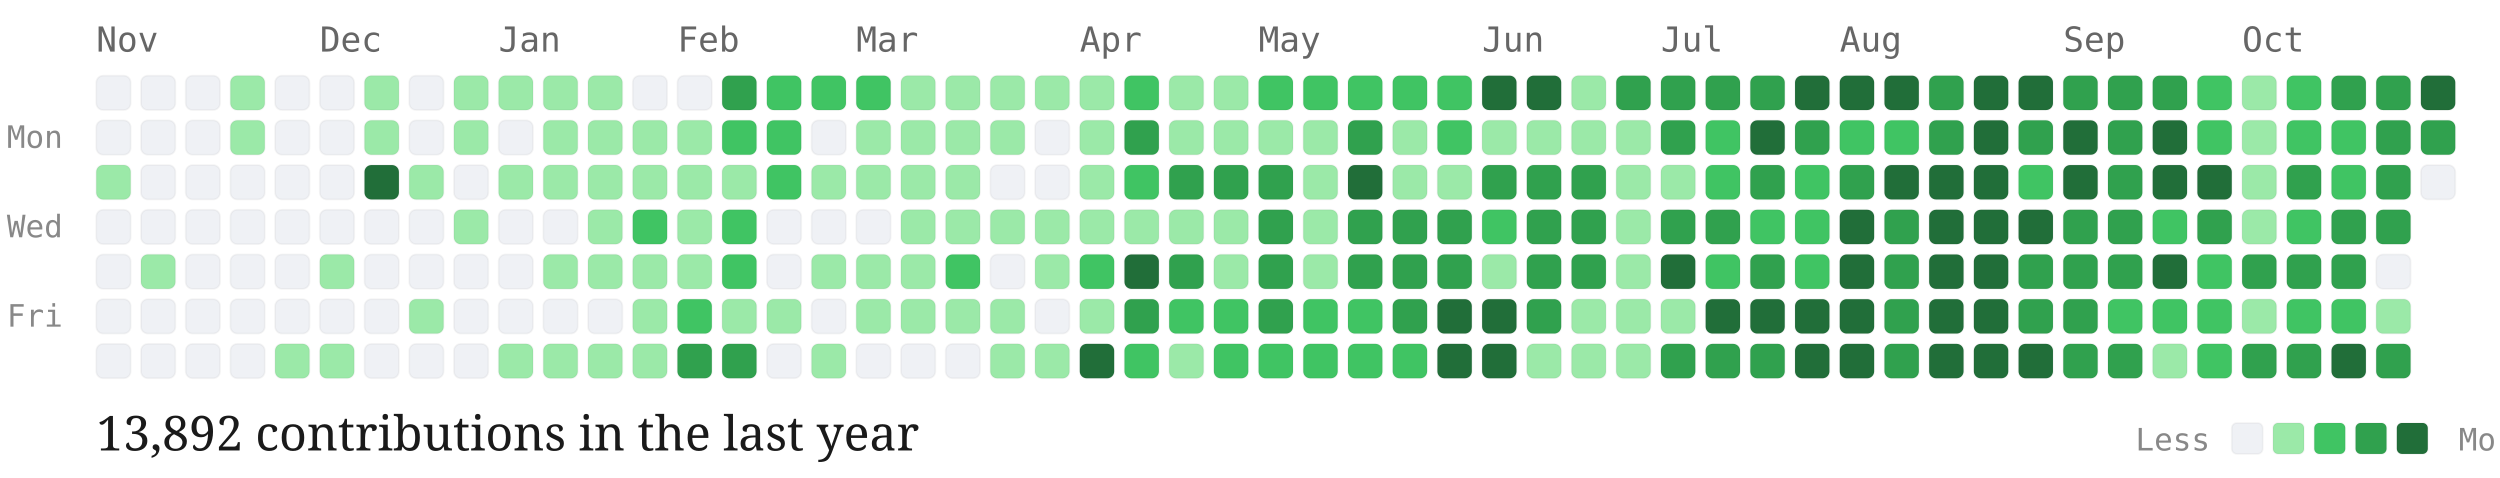
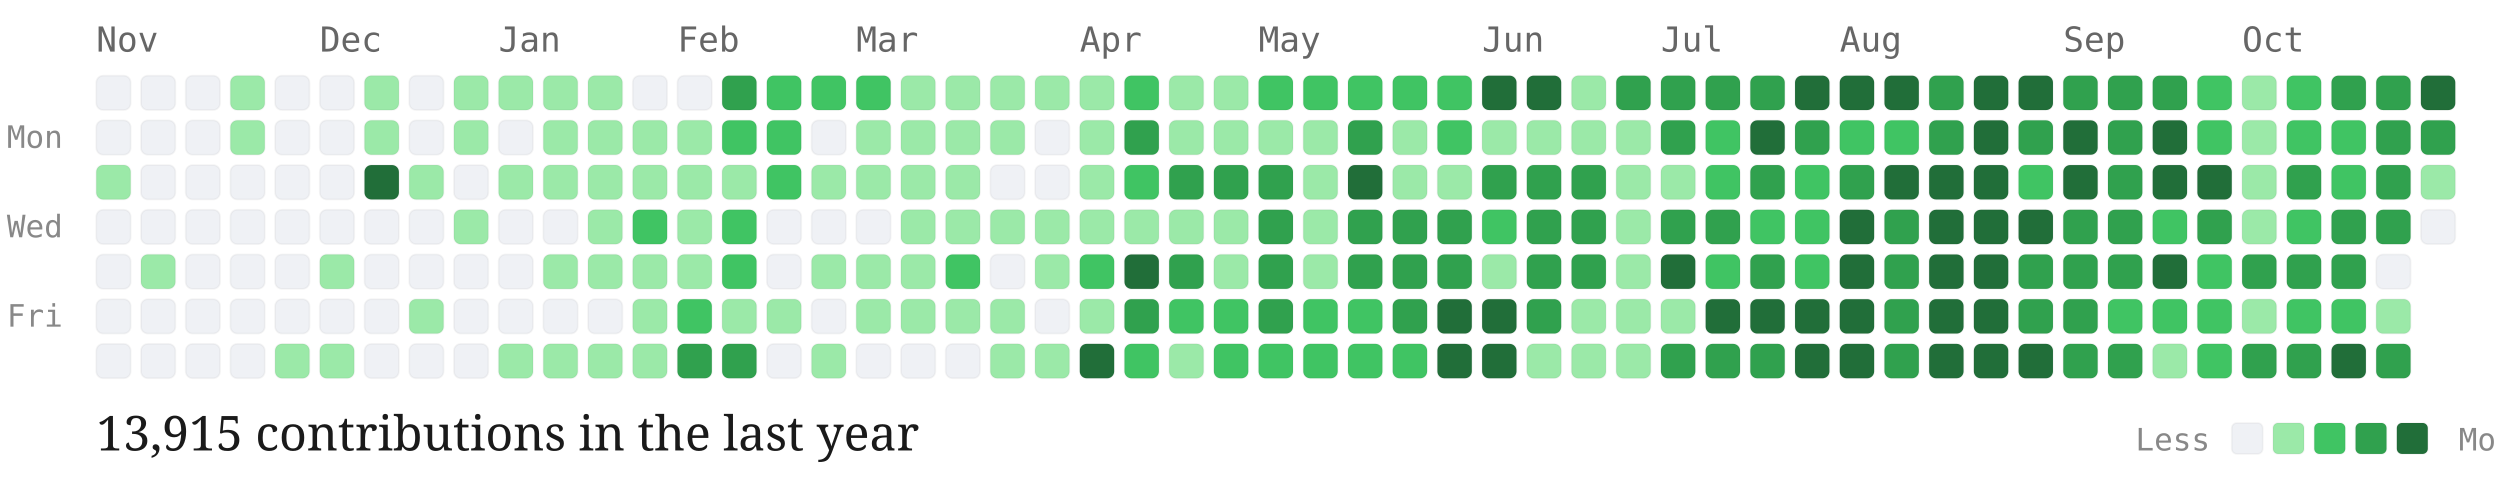
<svg xmlns="http://www.w3.org/2000/svg" viewBox="0 0 727 139" width="100%" height="auto" class="github-chart">
  <style>
  .month-label { font-family: "Source Code Pro", monospace; font-size: 10px; fill: #666; }
  .day-label { font-family: "Source Code Pro", monospace; font-size: 9px; fill: #888; }
  .stat-label { font-family: "EB Garamond", serif; font-size: 14px; fill: #1a1a1a; }
  .legend-label { font-family: "Source Code Pro", monospace; font-size: 9px; fill: #888; }
  .day-cell { rx: 2px; ry: 2px; stroke: rgba(0,0,0,0.04); stroke-width: 0.5px; transition: opacity 0.15s ease; }
  .day-cell:hover { opacity: 0.8; stroke: #1a1a1a; stroke-width: 1px; }
</style>
  <text x="2" y="43" class="day-label">Mon</text>
  <text x="2" y="69" class="day-label">Wed</text>
  <text x="2" y="95" class="day-label">Fri</text>
  <text x="28" y="15" class="month-label">Nov</text>
  <rect class="day-cell" x="28" y="22" width="10" height="10" fill="#eff1f5">
    </rect>
  <rect class="day-cell" x="28" y="35" width="10" height="10" fill="#eff1f5">
    </rect>
  <rect class="day-cell" x="28" y="48" width="10" height="10" fill="#9be9a8">
    </rect>
  <rect class="day-cell" x="28" y="61" width="10" height="10" fill="#eff1f5">
    </rect>
  <rect class="day-cell" x="28" y="74" width="10" height="10" fill="#eff1f5">
    </rect>
  <rect class="day-cell" x="28" y="87" width="10" height="10" fill="#eff1f5">
    </rect>
  <rect class="day-cell" x="28" y="100" width="10" height="10" fill="#eff1f5">
    </rect>
  <rect class="day-cell" x="41" y="22" width="10" height="10" fill="#eff1f5">
    </rect>
  <rect class="day-cell" x="41" y="35" width="10" height="10" fill="#eff1f5">
    </rect>
  <rect class="day-cell" x="41" y="48" width="10" height="10" fill="#eff1f5">
    </rect>
  <rect class="day-cell" x="41" y="61" width="10" height="10" fill="#eff1f5">
    </rect>
  <rect class="day-cell" x="41" y="74" width="10" height="10" fill="#9be9a8">
    </rect>
  <rect class="day-cell" x="41" y="87" width="10" height="10" fill="#eff1f5">
    </rect>
  <rect class="day-cell" x="41" y="100" width="10" height="10" fill="#eff1f5">
    </rect>
  <rect class="day-cell" x="54" y="22" width="10" height="10" fill="#eff1f5">
    </rect>
  <rect class="day-cell" x="54" y="35" width="10" height="10" fill="#eff1f5">
    </rect>
  <rect class="day-cell" x="54" y="48" width="10" height="10" fill="#eff1f5">
    </rect>
  <rect class="day-cell" x="54" y="61" width="10" height="10" fill="#eff1f5">
    </rect>
  <rect class="day-cell" x="54" y="74" width="10" height="10" fill="#eff1f5">
    </rect>
  <rect class="day-cell" x="54" y="87" width="10" height="10" fill="#eff1f5">
    </rect>
  <rect class="day-cell" x="54" y="100" width="10" height="10" fill="#eff1f5">
    </rect>
  <rect class="day-cell" x="67" y="22" width="10" height="10" fill="#9be9a8">
    </rect>
  <rect class="day-cell" x="67" y="35" width="10" height="10" fill="#9be9a8">
    </rect>
  <rect class="day-cell" x="67" y="48" width="10" height="10" fill="#eff1f5">
    </rect>
  <rect class="day-cell" x="67" y="61" width="10" height="10" fill="#eff1f5">
    </rect>
  <rect class="day-cell" x="67" y="74" width="10" height="10" fill="#eff1f5">
    </rect>
  <rect class="day-cell" x="67" y="87" width="10" height="10" fill="#eff1f5">
    </rect>
  <rect class="day-cell" x="67" y="100" width="10" height="10" fill="#eff1f5">
    </rect>
  <rect class="day-cell" x="80" y="22" width="10" height="10" fill="#eff1f5">
    </rect>
  <rect class="day-cell" x="80" y="35" width="10" height="10" fill="#eff1f5">
    </rect>
  <rect class="day-cell" x="80" y="48" width="10" height="10" fill="#eff1f5">
    </rect>
  <rect class="day-cell" x="80" y="61" width="10" height="10" fill="#eff1f5">
    </rect>
  <rect class="day-cell" x="80" y="74" width="10" height="10" fill="#eff1f5">
    </rect>
  <rect class="day-cell" x="80" y="87" width="10" height="10" fill="#eff1f5">
    </rect>
  <rect class="day-cell" x="80" y="100" width="10" height="10" fill="#9be9a8">
    </rect>
  <text x="93" y="15" class="month-label">Dec</text>
  <rect class="day-cell" x="93" y="22" width="10" height="10" fill="#eff1f5">
    </rect>
  <rect class="day-cell" x="93" y="35" width="10" height="10" fill="#eff1f5">
    </rect>
  <rect class="day-cell" x="93" y="48" width="10" height="10" fill="#eff1f5">
    </rect>
  <rect class="day-cell" x="93" y="61" width="10" height="10" fill="#eff1f5">
    </rect>
  <rect class="day-cell" x="93" y="74" width="10" height="10" fill="#9be9a8">
    </rect>
  <rect class="day-cell" x="93" y="87" width="10" height="10" fill="#eff1f5">
    </rect>
  <rect class="day-cell" x="93" y="100" width="10" height="10" fill="#9be9a8">
    </rect>
  <rect class="day-cell" x="106" y="22" width="10" height="10" fill="#9be9a8">
    </rect>
  <rect class="day-cell" x="106" y="35" width="10" height="10" fill="#9be9a8">
    </rect>
  <rect class="day-cell" x="106" y="48" width="10" height="10" fill="#216e39">
    </rect>
  <rect class="day-cell" x="106" y="61" width="10" height="10" fill="#eff1f5">
    </rect>
  <rect class="day-cell" x="106" y="74" width="10" height="10" fill="#eff1f5">
    </rect>
  <rect class="day-cell" x="106" y="87" width="10" height="10" fill="#eff1f5">
    </rect>
  <rect class="day-cell" x="106" y="100" width="10" height="10" fill="#eff1f5">
    </rect>
  <rect class="day-cell" x="119" y="22" width="10" height="10" fill="#eff1f5">
    </rect>
  <rect class="day-cell" x="119" y="35" width="10" height="10" fill="#eff1f5">
    </rect>
  <rect class="day-cell" x="119" y="48" width="10" height="10" fill="#9be9a8">
    </rect>
  <rect class="day-cell" x="119" y="61" width="10" height="10" fill="#eff1f5">
    </rect>
  <rect class="day-cell" x="119" y="74" width="10" height="10" fill="#eff1f5">
    </rect>
  <rect class="day-cell" x="119" y="87" width="10" height="10" fill="#9be9a8">
    </rect>
  <rect class="day-cell" x="119" y="100" width="10" height="10" fill="#eff1f5">
    </rect>
  <rect class="day-cell" x="132" y="22" width="10" height="10" fill="#9be9a8">
    </rect>
  <rect class="day-cell" x="132" y="35" width="10" height="10" fill="#9be9a8">
    </rect>
  <rect class="day-cell" x="132" y="48" width="10" height="10" fill="#eff1f5">
    </rect>
  <rect class="day-cell" x="132" y="61" width="10" height="10" fill="#9be9a8">
    </rect>
  <rect class="day-cell" x="132" y="74" width="10" height="10" fill="#eff1f5">
    </rect>
  <rect class="day-cell" x="132" y="87" width="10" height="10" fill="#eff1f5">
    </rect>
  <rect class="day-cell" x="132" y="100" width="10" height="10" fill="#eff1f5">
    </rect>
  <text x="145" y="15" class="month-label">Jan</text>
  <rect class="day-cell" x="145" y="22" width="10" height="10" fill="#9be9a8">
    </rect>
  <rect class="day-cell" x="145" y="35" width="10" height="10" fill="#eff1f5">
    </rect>
  <rect class="day-cell" x="145" y="48" width="10" height="10" fill="#9be9a8">
    </rect>
  <rect class="day-cell" x="145" y="61" width="10" height="10" fill="#eff1f5">
    </rect>
  <rect class="day-cell" x="145" y="74" width="10" height="10" fill="#eff1f5">
    </rect>
  <rect class="day-cell" x="145" y="87" width="10" height="10" fill="#eff1f5">
    </rect>
  <rect class="day-cell" x="145" y="100" width="10" height="10" fill="#9be9a8">
    </rect>
  <rect class="day-cell" x="158" y="22" width="10" height="10" fill="#9be9a8">
    </rect>
  <rect class="day-cell" x="158" y="35" width="10" height="10" fill="#9be9a8">
    </rect>
  <rect class="day-cell" x="158" y="48" width="10" height="10" fill="#9be9a8">
    </rect>
  <rect class="day-cell" x="158" y="61" width="10" height="10" fill="#eff1f5">
    </rect>
  <rect class="day-cell" x="158" y="74" width="10" height="10" fill="#9be9a8">
    </rect>
  <rect class="day-cell" x="158" y="87" width="10" height="10" fill="#eff1f5">
    </rect>
  <rect class="day-cell" x="158" y="100" width="10" height="10" fill="#9be9a8">
    </rect>
  <rect class="day-cell" x="171" y="22" width="10" height="10" fill="#9be9a8">
    </rect>
  <rect class="day-cell" x="171" y="35" width="10" height="10" fill="#9be9a8">
    </rect>
  <rect class="day-cell" x="171" y="48" width="10" height="10" fill="#9be9a8">
    </rect>
  <rect class="day-cell" x="171" y="61" width="10" height="10" fill="#9be9a8">
    </rect>
  <rect class="day-cell" x="171" y="74" width="10" height="10" fill="#9be9a8">
    </rect>
  <rect class="day-cell" x="171" y="87" width="10" height="10" fill="#eff1f5">
    </rect>
  <rect class="day-cell" x="171" y="100" width="10" height="10" fill="#9be9a8">
    </rect>
  <rect class="day-cell" x="184" y="22" width="10" height="10" fill="#eff1f5">
    </rect>
  <rect class="day-cell" x="184" y="35" width="10" height="10" fill="#9be9a8">
    </rect>
  <rect class="day-cell" x="184" y="48" width="10" height="10" fill="#9be9a8">
    </rect>
  <rect class="day-cell" x="184" y="61" width="10" height="10" fill="#40c463">
    </rect>
  <rect class="day-cell" x="184" y="74" width="10" height="10" fill="#9be9a8">
    </rect>
  <rect class="day-cell" x="184" y="87" width="10" height="10" fill="#9be9a8">
    </rect>
  <rect class="day-cell" x="184" y="100" width="10" height="10" fill="#9be9a8">
    </rect>
  <text x="197" y="15" class="month-label">Feb</text>
  <rect class="day-cell" x="197" y="22" width="10" height="10" fill="#eff1f5">
    </rect>
  <rect class="day-cell" x="197" y="35" width="10" height="10" fill="#9be9a8">
    </rect>
  <rect class="day-cell" x="197" y="48" width="10" height="10" fill="#9be9a8">
    </rect>
  <rect class="day-cell" x="197" y="61" width="10" height="10" fill="#9be9a8">
    </rect>
  <rect class="day-cell" x="197" y="74" width="10" height="10" fill="#9be9a8">
    </rect>
  <rect class="day-cell" x="197" y="87" width="10" height="10" fill="#40c463">
    </rect>
  <rect class="day-cell" x="197" y="100" width="10" height="10" fill="#30a14e">
    </rect>
  <rect class="day-cell" x="210" y="22" width="10" height="10" fill="#30a14e">
    </rect>
  <rect class="day-cell" x="210" y="35" width="10" height="10" fill="#40c463">
    </rect>
  <rect class="day-cell" x="210" y="48" width="10" height="10" fill="#9be9a8">
    </rect>
  <rect class="day-cell" x="210" y="61" width="10" height="10" fill="#40c463">
    </rect>
  <rect class="day-cell" x="210" y="74" width="10" height="10" fill="#40c463">
    </rect>
  <rect class="day-cell" x="210" y="87" width="10" height="10" fill="#9be9a8">
    </rect>
  <rect class="day-cell" x="210" y="100" width="10" height="10" fill="#30a14e">
    </rect>
  <rect class="day-cell" x="223" y="22" width="10" height="10" fill="#40c463">
    </rect>
  <rect class="day-cell" x="223" y="35" width="10" height="10" fill="#40c463">
    </rect>
  <rect class="day-cell" x="223" y="48" width="10" height="10" fill="#40c463">
    </rect>
  <rect class="day-cell" x="223" y="61" width="10" height="10" fill="#eff1f5">
    </rect>
  <rect class="day-cell" x="223" y="74" width="10" height="10" fill="#eff1f5">
    </rect>
  <rect class="day-cell" x="223" y="87" width="10" height="10" fill="#9be9a8">
    </rect>
  <rect class="day-cell" x="223" y="100" width="10" height="10" fill="#eff1f5">
    </rect>
  <rect class="day-cell" x="236" y="22" width="10" height="10" fill="#40c463">
    </rect>
  <rect class="day-cell" x="236" y="35" width="10" height="10" fill="#eff1f5">
    </rect>
  <rect class="day-cell" x="236" y="48" width="10" height="10" fill="#9be9a8">
    </rect>
  <rect class="day-cell" x="236" y="61" width="10" height="10" fill="#eff1f5">
    </rect>
  <rect class="day-cell" x="236" y="74" width="10" height="10" fill="#9be9a8">
    </rect>
  <rect class="day-cell" x="236" y="87" width="10" height="10" fill="#eff1f5">
    </rect>
  <rect class="day-cell" x="236" y="100" width="10" height="10" fill="#9be9a8">
    </rect>
  <text x="249" y="15" class="month-label">Mar</text>
  <rect class="day-cell" x="249" y="22" width="10" height="10" fill="#40c463">
    </rect>
  <rect class="day-cell" x="249" y="35" width="10" height="10" fill="#9be9a8">
    </rect>
  <rect class="day-cell" x="249" y="48" width="10" height="10" fill="#9be9a8">
    </rect>
  <rect class="day-cell" x="249" y="61" width="10" height="10" fill="#eff1f5">
    </rect>
  <rect class="day-cell" x="249" y="74" width="10" height="10" fill="#9be9a8">
    </rect>
  <rect class="day-cell" x="249" y="87" width="10" height="10" fill="#9be9a8">
    </rect>
  <rect class="day-cell" x="249" y="100" width="10" height="10" fill="#eff1f5">
    </rect>
  <rect class="day-cell" x="262" y="22" width="10" height="10" fill="#9be9a8">
    </rect>
  <rect class="day-cell" x="262" y="35" width="10" height="10" fill="#9be9a8">
    </rect>
  <rect class="day-cell" x="262" y="48" width="10" height="10" fill="#9be9a8">
    </rect>
  <rect class="day-cell" x="262" y="61" width="10" height="10" fill="#9be9a8">
    </rect>
  <rect class="day-cell" x="262" y="74" width="10" height="10" fill="#9be9a8">
    </rect>
  <rect class="day-cell" x="262" y="87" width="10" height="10" fill="#9be9a8">
    </rect>
  <rect class="day-cell" x="262" y="100" width="10" height="10" fill="#eff1f5">
    </rect>
  <rect class="day-cell" x="275" y="22" width="10" height="10" fill="#9be9a8">
    </rect>
  <rect class="day-cell" x="275" y="35" width="10" height="10" fill="#9be9a8">
    </rect>
  <rect class="day-cell" x="275" y="48" width="10" height="10" fill="#9be9a8">
    </rect>
  <rect class="day-cell" x="275" y="61" width="10" height="10" fill="#9be9a8">
    </rect>
  <rect class="day-cell" x="275" y="74" width="10" height="10" fill="#40c463">
    </rect>
  <rect class="day-cell" x="275" y="87" width="10" height="10" fill="#9be9a8">
    </rect>
  <rect class="day-cell" x="275" y="100" width="10" height="10" fill="#eff1f5">
    </rect>
  <rect class="day-cell" x="288" y="22" width="10" height="10" fill="#9be9a8">
    </rect>
  <rect class="day-cell" x="288" y="35" width="10" height="10" fill="#9be9a8">
    </rect>
  <rect class="day-cell" x="288" y="48" width="10" height="10" fill="#eff1f5">
    </rect>
  <rect class="day-cell" x="288" y="61" width="10" height="10" fill="#9be9a8">
    </rect>
  <rect class="day-cell" x="288" y="74" width="10" height="10" fill="#eff1f5">
    </rect>
  <rect class="day-cell" x="288" y="87" width="10" height="10" fill="#9be9a8">
    </rect>
  <rect class="day-cell" x="288" y="100" width="10" height="10" fill="#9be9a8">
    </rect>
  <rect class="day-cell" x="301" y="22" width="10" height="10" fill="#9be9a8">
    </rect>
  <rect class="day-cell" x="301" y="35" width="10" height="10" fill="#eff1f5">
    </rect>
  <rect class="day-cell" x="301" y="48" width="10" height="10" fill="#eff1f5">
    </rect>
  <rect class="day-cell" x="301" y="61" width="10" height="10" fill="#9be9a8">
    </rect>
  <rect class="day-cell" x="301" y="74" width="10" height="10" fill="#9be9a8">
    </rect>
  <rect class="day-cell" x="301" y="87" width="10" height="10" fill="#eff1f5">
    </rect>
  <rect class="day-cell" x="301" y="100" width="10" height="10" fill="#9be9a8">
    </rect>
  <text x="314" y="15" class="month-label">Apr</text>
  <rect class="day-cell" x="314" y="22" width="10" height="10" fill="#9be9a8">
    </rect>
  <rect class="day-cell" x="314" y="35" width="10" height="10" fill="#9be9a8">
    </rect>
  <rect class="day-cell" x="314" y="48" width="10" height="10" fill="#9be9a8">
    </rect>
  <rect class="day-cell" x="314" y="61" width="10" height="10" fill="#9be9a8">
    </rect>
  <rect class="day-cell" x="314" y="74" width="10" height="10" fill="#40c463">
    </rect>
  <rect class="day-cell" x="314" y="87" width="10" height="10" fill="#9be9a8">
    </rect>
  <rect class="day-cell" x="314" y="100" width="10" height="10" fill="#216e39">
    </rect>
  <rect class="day-cell" x="327" y="22" width="10" height="10" fill="#40c463">
    </rect>
  <rect class="day-cell" x="327" y="35" width="10" height="10" fill="#30a14e">
    </rect>
  <rect class="day-cell" x="327" y="48" width="10" height="10" fill="#40c463">
    </rect>
  <rect class="day-cell" x="327" y="61" width="10" height="10" fill="#9be9a8">
    </rect>
  <rect class="day-cell" x="327" y="74" width="10" height="10" fill="#216e39">
    </rect>
  <rect class="day-cell" x="327" y="87" width="10" height="10" fill="#30a14e">
    </rect>
  <rect class="day-cell" x="327" y="100" width="10" height="10" fill="#40c463">
    </rect>
  <rect class="day-cell" x="340" y="22" width="10" height="10" fill="#9be9a8">
    </rect>
  <rect class="day-cell" x="340" y="35" width="10" height="10" fill="#9be9a8">
    </rect>
  <rect class="day-cell" x="340" y="48" width="10" height="10" fill="#30a14e">
    </rect>
  <rect class="day-cell" x="340" y="61" width="10" height="10" fill="#9be9a8">
    </rect>
  <rect class="day-cell" x="340" y="74" width="10" height="10" fill="#30a14e">
    </rect>
  <rect class="day-cell" x="340" y="87" width="10" height="10" fill="#40c463">
    </rect>
  <rect class="day-cell" x="340" y="100" width="10" height="10" fill="#9be9a8">
    </rect>
  <rect class="day-cell" x="353" y="22" width="10" height="10" fill="#9be9a8">
    </rect>
  <rect class="day-cell" x="353" y="35" width="10" height="10" fill="#9be9a8">
    </rect>
  <rect class="day-cell" x="353" y="48" width="10" height="10" fill="#30a14e">
    </rect>
  <rect class="day-cell" x="353" y="61" width="10" height="10" fill="#9be9a8">
    </rect>
  <rect class="day-cell" x="353" y="74" width="10" height="10" fill="#9be9a8">
    </rect>
  <rect class="day-cell" x="353" y="87" width="10" height="10" fill="#40c463">
    </rect>
  <rect class="day-cell" x="353" y="100" width="10" height="10" fill="#40c463">
    </rect>
  <text x="366" y="15" class="month-label">May</text>
  <rect class="day-cell" x="366" y="22" width="10" height="10" fill="#40c463">
    </rect>
  <rect class="day-cell" x="366" y="35" width="10" height="10" fill="#9be9a8">
    </rect>
  <rect class="day-cell" x="366" y="48" width="10" height="10" fill="#30a14e">
    </rect>
  <rect class="day-cell" x="366" y="61" width="10" height="10" fill="#30a14e">
    </rect>
  <rect class="day-cell" x="366" y="74" width="10" height="10" fill="#30a14e">
    </rect>
  <rect class="day-cell" x="366" y="87" width="10" height="10" fill="#30a14e">
    </rect>
  <rect class="day-cell" x="366" y="100" width="10" height="10" fill="#40c463">
    </rect>
  <rect class="day-cell" x="379" y="22" width="10" height="10" fill="#40c463">
    </rect>
  <rect class="day-cell" x="379" y="35" width="10" height="10" fill="#9be9a8">
    </rect>
  <rect class="day-cell" x="379" y="48" width="10" height="10" fill="#9be9a8">
    </rect>
  <rect class="day-cell" x="379" y="61" width="10" height="10" fill="#9be9a8">
    </rect>
  <rect class="day-cell" x="379" y="74" width="10" height="10" fill="#9be9a8">
    </rect>
  <rect class="day-cell" x="379" y="87" width="10" height="10" fill="#40c463">
    </rect>
  <rect class="day-cell" x="379" y="100" width="10" height="10" fill="#40c463">
    </rect>
  <rect class="day-cell" x="392" y="22" width="10" height="10" fill="#40c463">
    </rect>
  <rect class="day-cell" x="392" y="35" width="10" height="10" fill="#30a14e">
    </rect>
  <rect class="day-cell" x="392" y="48" width="10" height="10" fill="#216e39">
    </rect>
  <rect class="day-cell" x="392" y="61" width="10" height="10" fill="#30a14e">
    </rect>
  <rect class="day-cell" x="392" y="74" width="10" height="10" fill="#30a14e">
    </rect>
  <rect class="day-cell" x="392" y="87" width="10" height="10" fill="#40c463">
    </rect>
  <rect class="day-cell" x="392" y="100" width="10" height="10" fill="#40c463">
    </rect>
  <rect class="day-cell" x="405" y="22" width="10" height="10" fill="#40c463">
    </rect>
  <rect class="day-cell" x="405" y="35" width="10" height="10" fill="#9be9a8">
    </rect>
  <rect class="day-cell" x="405" y="48" width="10" height="10" fill="#9be9a8">
    </rect>
  <rect class="day-cell" x="405" y="61" width="10" height="10" fill="#30a14e">
    </rect>
  <rect class="day-cell" x="405" y="74" width="10" height="10" fill="#30a14e">
    </rect>
  <rect class="day-cell" x="405" y="87" width="10" height="10" fill="#30a14e">
    </rect>
  <rect class="day-cell" x="405" y="100" width="10" height="10" fill="#40c463">
    </rect>
  <rect class="day-cell" x="418" y="22" width="10" height="10" fill="#40c463">
    </rect>
  <rect class="day-cell" x="418" y="35" width="10" height="10" fill="#40c463">
    </rect>
  <rect class="day-cell" x="418" y="48" width="10" height="10" fill="#9be9a8">
    </rect>
  <rect class="day-cell" x="418" y="61" width="10" height="10" fill="#30a14e">
    </rect>
  <rect class="day-cell" x="418" y="74" width="10" height="10" fill="#30a14e">
    </rect>
  <rect class="day-cell" x="418" y="87" width="10" height="10" fill="#216e39">
    </rect>
  <rect class="day-cell" x="418" y="100" width="10" height="10" fill="#216e39">
    </rect>
  <text x="431" y="15" class="month-label">Jun</text>
  <rect class="day-cell" x="431" y="22" width="10" height="10" fill="#216e39">
    </rect>
  <rect class="day-cell" x="431" y="35" width="10" height="10" fill="#9be9a8">
    </rect>
  <rect class="day-cell" x="431" y="48" width="10" height="10" fill="#30a14e">
    </rect>
  <rect class="day-cell" x="431" y="61" width="10" height="10" fill="#40c463">
    </rect>
  <rect class="day-cell" x="431" y="74" width="10" height="10" fill="#9be9a8">
    </rect>
  <rect class="day-cell" x="431" y="87" width="10" height="10" fill="#216e39">
    </rect>
  <rect class="day-cell" x="431" y="100" width="10" height="10" fill="#216e39">
    </rect>
  <rect class="day-cell" x="444" y="22" width="10" height="10" fill="#216e39">
    </rect>
  <rect class="day-cell" x="444" y="35" width="10" height="10" fill="#9be9a8">
    </rect>
  <rect class="day-cell" x="444" y="48" width="10" height="10" fill="#30a14e">
    </rect>
  <rect class="day-cell" x="444" y="61" width="10" height="10" fill="#30a14e">
    </rect>
  <rect class="day-cell" x="444" y="74" width="10" height="10" fill="#30a14e">
    </rect>
  <rect class="day-cell" x="444" y="87" width="10" height="10" fill="#30a14e">
    </rect>
  <rect class="day-cell" x="444" y="100" width="10" height="10" fill="#9be9a8">
    </rect>
  <rect class="day-cell" x="457" y="22" width="10" height="10" fill="#9be9a8">
    </rect>
  <rect class="day-cell" x="457" y="35" width="10" height="10" fill="#9be9a8">
    </rect>
  <rect class="day-cell" x="457" y="48" width="10" height="10" fill="#30a14e">
    </rect>
  <rect class="day-cell" x="457" y="61" width="10" height="10" fill="#30a14e">
    </rect>
  <rect class="day-cell" x="457" y="74" width="10" height="10" fill="#30a14e">
    </rect>
  <rect class="day-cell" x="457" y="87" width="10" height="10" fill="#9be9a8">
    </rect>
  <rect class="day-cell" x="457" y="100" width="10" height="10" fill="#9be9a8">
    </rect>
  <rect class="day-cell" x="470" y="22" width="10" height="10" fill="#30a14e">
    </rect>
  <rect class="day-cell" x="470" y="35" width="10" height="10" fill="#9be9a8">
    </rect>
  <rect class="day-cell" x="470" y="48" width="10" height="10" fill="#9be9a8">
    </rect>
  <rect class="day-cell" x="470" y="61" width="10" height="10" fill="#9be9a8">
    </rect>
  <rect class="day-cell" x="470" y="74" width="10" height="10" fill="#9be9a8">
    </rect>
  <rect class="day-cell" x="470" y="87" width="10" height="10" fill="#9be9a8">
    </rect>
  <rect class="day-cell" x="470" y="100" width="10" height="10" fill="#9be9a8">
    </rect>
  <text x="483" y="15" class="month-label">Jul</text>
  <rect class="day-cell" x="483" y="22" width="10" height="10" fill="#30a14e">
    </rect>
  <rect class="day-cell" x="483" y="35" width="10" height="10" fill="#30a14e">
    </rect>
  <rect class="day-cell" x="483" y="48" width="10" height="10" fill="#9be9a8">
    </rect>
  <rect class="day-cell" x="483" y="61" width="10" height="10" fill="#30a14e">
    </rect>
  <rect class="day-cell" x="483" y="74" width="10" height="10" fill="#216e39">
    </rect>
  <rect class="day-cell" x="483" y="87" width="10" height="10" fill="#9be9a8">
    </rect>
  <rect class="day-cell" x="483" y="100" width="10" height="10" fill="#30a14e">
    </rect>
  <rect class="day-cell" x="496" y="22" width="10" height="10" fill="#30a14e">
    </rect>
  <rect class="day-cell" x="496" y="35" width="10" height="10" fill="#40c463">
    </rect>
  <rect class="day-cell" x="496" y="48" width="10" height="10" fill="#40c463">
    </rect>
  <rect class="day-cell" x="496" y="61" width="10" height="10" fill="#30a14e">
    </rect>
  <rect class="day-cell" x="496" y="74" width="10" height="10" fill="#40c463">
    </rect>
  <rect class="day-cell" x="496" y="87" width="10" height="10" fill="#216e39">
    </rect>
  <rect class="day-cell" x="496" y="100" width="10" height="10" fill="#30a14e">
    </rect>
  <rect class="day-cell" x="509" y="22" width="10" height="10" fill="#30a14e">
    </rect>
  <rect class="day-cell" x="509" y="35" width="10" height="10" fill="#216e39">
    </rect>
  <rect class="day-cell" x="509" y="48" width="10" height="10" fill="#30a14e">
    </rect>
  <rect class="day-cell" x="509" y="61" width="10" height="10" fill="#40c463">
    </rect>
  <rect class="day-cell" x="509" y="74" width="10" height="10" fill="#30a14e">
    </rect>
  <rect class="day-cell" x="509" y="87" width="10" height="10" fill="#216e39">
    </rect>
  <rect class="day-cell" x="509" y="100" width="10" height="10" fill="#30a14e">
    </rect>
  <rect class="day-cell" x="522" y="22" width="10" height="10" fill="#216e39">
    </rect>
  <rect class="day-cell" x="522" y="35" width="10" height="10" fill="#30a14e">
    </rect>
  <rect class="day-cell" x="522" y="48" width="10" height="10" fill="#40c463">
    </rect>
  <rect class="day-cell" x="522" y="61" width="10" height="10" fill="#40c463">
    </rect>
  <rect class="day-cell" x="522" y="74" width="10" height="10" fill="#40c463">
    </rect>
  <rect class="day-cell" x="522" y="87" width="10" height="10" fill="#216e39">
    </rect>
  <rect class="day-cell" x="522" y="100" width="10" height="10" fill="#216e39">
    </rect>
  <text x="535" y="15" class="month-label">Aug</text>
  <rect class="day-cell" x="535" y="22" width="10" height="10" fill="#216e39">
    </rect>
  <rect class="day-cell" x="535" y="35" width="10" height="10" fill="#40c463">
    </rect>
  <rect class="day-cell" x="535" y="48" width="10" height="10" fill="#30a14e">
    </rect>
  <rect class="day-cell" x="535" y="61" width="10" height="10" fill="#216e39">
    </rect>
  <rect class="day-cell" x="535" y="74" width="10" height="10" fill="#216e39">
    </rect>
  <rect class="day-cell" x="535" y="87" width="10" height="10" fill="#216e39">
    </rect>
  <rect class="day-cell" x="535" y="100" width="10" height="10" fill="#216e39">
    </rect>
  <rect class="day-cell" x="548" y="22" width="10" height="10" fill="#216e39">
    </rect>
  <rect class="day-cell" x="548" y="35" width="10" height="10" fill="#40c463">
    </rect>
  <rect class="day-cell" x="548" y="48" width="10" height="10" fill="#216e39">
    </rect>
  <rect class="day-cell" x="548" y="61" width="10" height="10" fill="#30a14e">
    </rect>
  <rect class="day-cell" x="548" y="74" width="10" height="10" fill="#30a14e">
    </rect>
  <rect class="day-cell" x="548" y="87" width="10" height="10" fill="#30a14e">
    </rect>
  <rect class="day-cell" x="548" y="100" width="10" height="10" fill="#30a14e">
    </rect>
  <rect class="day-cell" x="561" y="22" width="10" height="10" fill="#30a14e">
    </rect>
  <rect class="day-cell" x="561" y="35" width="10" height="10" fill="#30a14e">
    </rect>
  <rect class="day-cell" x="561" y="48" width="10" height="10" fill="#216e39">
    </rect>
  <rect class="day-cell" x="561" y="61" width="10" height="10" fill="#216e39">
    </rect>
  <rect class="day-cell" x="561" y="74" width="10" height="10" fill="#216e39">
    </rect>
  <rect class="day-cell" x="561" y="87" width="10" height="10" fill="#216e39">
    </rect>
  <rect class="day-cell" x="561" y="100" width="10" height="10" fill="#216e39">
    </rect>
  <rect class="day-cell" x="574" y="22" width="10" height="10" fill="#216e39">
    </rect>
  <rect class="day-cell" x="574" y="35" width="10" height="10" fill="#216e39">
    </rect>
  <rect class="day-cell" x="574" y="48" width="10" height="10" fill="#216e39">
    </rect>
  <rect class="day-cell" x="574" y="61" width="10" height="10" fill="#216e39">
    </rect>
  <rect class="day-cell" x="574" y="74" width="10" height="10" fill="#216e39">
    </rect>
  <rect class="day-cell" x="574" y="87" width="10" height="10" fill="#216e39">
    </rect>
  <rect class="day-cell" x="574" y="100" width="10" height="10" fill="#216e39">
    </rect>
  <rect class="day-cell" x="587" y="22" width="10" height="10" fill="#216e39">
    </rect>
  <rect class="day-cell" x="587" y="35" width="10" height="10" fill="#30a14e">
    </rect>
  <rect class="day-cell" x="587" y="48" width="10" height="10" fill="#40c463">
    </rect>
  <rect class="day-cell" x="587" y="61" width="10" height="10" fill="#216e39">
    </rect>
  <rect class="day-cell" x="587" y="74" width="10" height="10" fill="#30a14e">
    </rect>
  <rect class="day-cell" x="587" y="87" width="10" height="10" fill="#30a14e">
    </rect>
  <rect class="day-cell" x="587" y="100" width="10" height="10" fill="#216e39">
    </rect>
  <text x="600" y="15" class="month-label">Sep</text>
  <rect class="day-cell" x="600" y="22" width="10" height="10" fill="#30a14e">
    </rect>
  <rect class="day-cell" x="600" y="35" width="10" height="10" fill="#216e39">
    </rect>
  <rect class="day-cell" x="600" y="48" width="10" height="10" fill="#216e39">
    </rect>
  <rect class="day-cell" x="600" y="61" width="10" height="10" fill="#30a14e">
    </rect>
  <rect class="day-cell" x="600" y="74" width="10" height="10" fill="#30a14e">
    </rect>
  <rect class="day-cell" x="600" y="87" width="10" height="10" fill="#30a14e">
    </rect>
  <rect class="day-cell" x="600" y="100" width="10" height="10" fill="#30a14e">
    </rect>
  <rect class="day-cell" x="613" y="22" width="10" height="10" fill="#30a14e">
    </rect>
  <rect class="day-cell" x="613" y="35" width="10" height="10" fill="#30a14e">
    </rect>
  <rect class="day-cell" x="613" y="48" width="10" height="10" fill="#30a14e">
    </rect>
  <rect class="day-cell" x="613" y="61" width="10" height="10" fill="#30a14e">
    </rect>
  <rect class="day-cell" x="613" y="74" width="10" height="10" fill="#30a14e">
    </rect>
  <rect class="day-cell" x="613" y="87" width="10" height="10" fill="#40c463">
    </rect>
  <rect class="day-cell" x="613" y="100" width="10" height="10" fill="#30a14e">
    </rect>
  <rect class="day-cell" x="626" y="22" width="10" height="10" fill="#30a14e">
    </rect>
  <rect class="day-cell" x="626" y="35" width="10" height="10" fill="#216e39">
    </rect>
  <rect class="day-cell" x="626" y="48" width="10" height="10" fill="#216e39">
    </rect>
  <rect class="day-cell" x="626" y="61" width="10" height="10" fill="#40c463">
    </rect>
  <rect class="day-cell" x="626" y="74" width="10" height="10" fill="#216e39">
    </rect>
  <rect class="day-cell" x="626" y="87" width="10" height="10" fill="#40c463">
    </rect>
  <rect class="day-cell" x="626" y="100" width="10" height="10" fill="#9be9a8">
    </rect>
  <rect class="day-cell" x="639" y="22" width="10" height="10" fill="#40c463">
    </rect>
  <rect class="day-cell" x="639" y="35" width="10" height="10" fill="#40c463">
    </rect>
  <rect class="day-cell" x="639" y="48" width="10" height="10" fill="#216e39">
    </rect>
  <rect class="day-cell" x="639" y="61" width="10" height="10" fill="#30a14e">
    </rect>
  <rect class="day-cell" x="639" y="74" width="10" height="10" fill="#40c463">
    </rect>
  <rect class="day-cell" x="639" y="87" width="10" height="10" fill="#40c463">
    </rect>
  <rect class="day-cell" x="639" y="100" width="10" height="10" fill="#40c463">
    </rect>
  <text x="652" y="15" class="month-label">Oct</text>
  <rect class="day-cell" x="652" y="22" width="10" height="10" fill="#9be9a8">
    </rect>
  <rect class="day-cell" x="652" y="35" width="10" height="10" fill="#9be9a8">
    </rect>
  <rect class="day-cell" x="652" y="48" width="10" height="10" fill="#9be9a8">
    </rect>
  <rect class="day-cell" x="652" y="61" width="10" height="10" fill="#9be9a8">
    </rect>
  <rect class="day-cell" x="652" y="74" width="10" height="10" fill="#30a14e">
    </rect>
  <rect class="day-cell" x="652" y="87" width="10" height="10" fill="#9be9a8">
    </rect>
  <rect class="day-cell" x="652" y="100" width="10" height="10" fill="#30a14e">
    </rect>
  <rect class="day-cell" x="665" y="22" width="10" height="10" fill="#40c463">
    </rect>
  <rect class="day-cell" x="665" y="35" width="10" height="10" fill="#40c463">
    </rect>
  <rect class="day-cell" x="665" y="48" width="10" height="10" fill="#30a14e">
    </rect>
  <rect class="day-cell" x="665" y="61" width="10" height="10" fill="#40c463">
    </rect>
  <rect class="day-cell" x="665" y="74" width="10" height="10" fill="#30a14e">
    </rect>
  <rect class="day-cell" x="665" y="87" width="10" height="10" fill="#40c463">
    </rect>
  <rect class="day-cell" x="665" y="100" width="10" height="10" fill="#30a14e">
    </rect>
  <rect class="day-cell" x="678" y="22" width="10" height="10" fill="#30a14e">
    </rect>
  <rect class="day-cell" x="678" y="35" width="10" height="10" fill="#40c463">
    </rect>
  <rect class="day-cell" x="678" y="48" width="10" height="10" fill="#40c463">
    </rect>
  <rect class="day-cell" x="678" y="61" width="10" height="10" fill="#30a14e">
    </rect>
  <rect class="day-cell" x="678" y="74" width="10" height="10" fill="#30a14e">
    </rect>
  <rect class="day-cell" x="678" y="87" width="10" height="10" fill="#40c463">
    </rect>
  <rect class="day-cell" x="678" y="100" width="10" height="10" fill="#216e39">
    </rect>
  <rect class="day-cell" x="691" y="22" width="10" height="10" fill="#30a14e">
    </rect>
  <rect class="day-cell" x="691" y="35" width="10" height="10" fill="#30a14e">
    </rect>
  <rect class="day-cell" x="691" y="48" width="10" height="10" fill="#30a14e">
    </rect>
  <rect class="day-cell" x="691" y="61" width="10" height="10" fill="#30a14e">
    </rect>
  <rect class="day-cell" x="691" y="74" width="10" height="10" fill="#eff1f5">
    </rect>
  <rect class="day-cell" x="691" y="87" width="10" height="10" fill="#9be9a8">
    </rect>
  <rect class="day-cell" x="691" y="100" width="10" height="10" fill="#30a14e">
    </rect>
  <rect class="day-cell" x="704" y="22" width="10" height="10" fill="#216e39">
    </rect>
  <rect class="day-cell" x="704" y="35" width="10" height="10" fill="#30a14e">
    </rect>
-   <rect class="day-cell" x="704" y="48" width="10" height="10" fill="#eff1f5">
-     </rect>
-   <text x="28" y="131" class="stat-label">13,892 contributions in the last year</text>
+   <rect class="day-cell" x="704" y="48" width="10" height="10" fill="#9be9a8">
+     </rect>
+   <rect class="day-cell" x="704" y="61" width="10" height="10" fill="#eff1f5">
+     </rect>
+   <text x="28" y="131" class="stat-label">13,915 contributions in the last year</text>
  <text x="621" y="131" class="legend-label">Less</text>
  <rect x="649" y="123" width="9" height="9" rx="1.5" fill="#eff1f5" stroke="rgba(0,0,0,0.04)" stroke-width="0.5px" />
  <rect x="661" y="123" width="9" height="9" rx="1.5" fill="#9be9a8" stroke="rgba(0,0,0,0.04)" stroke-width="0.5px" />
  <rect x="673" y="123" width="9" height="9" rx="1.5" fill="#40c463" stroke="rgba(0,0,0,0.04)" stroke-width="0.5px" />
  <rect x="685" y="123" width="9" height="9" rx="1.5" fill="#30a14e" stroke="rgba(0,0,0,0.04)" stroke-width="0.5px" />
  <rect x="697" y="123" width="9" height="9" rx="1.5" fill="#216e39" stroke="rgba(0,0,0,0.04)" stroke-width="0.5px" />
  <text x="715" y="131" class="legend-label">More</text>
</svg>
